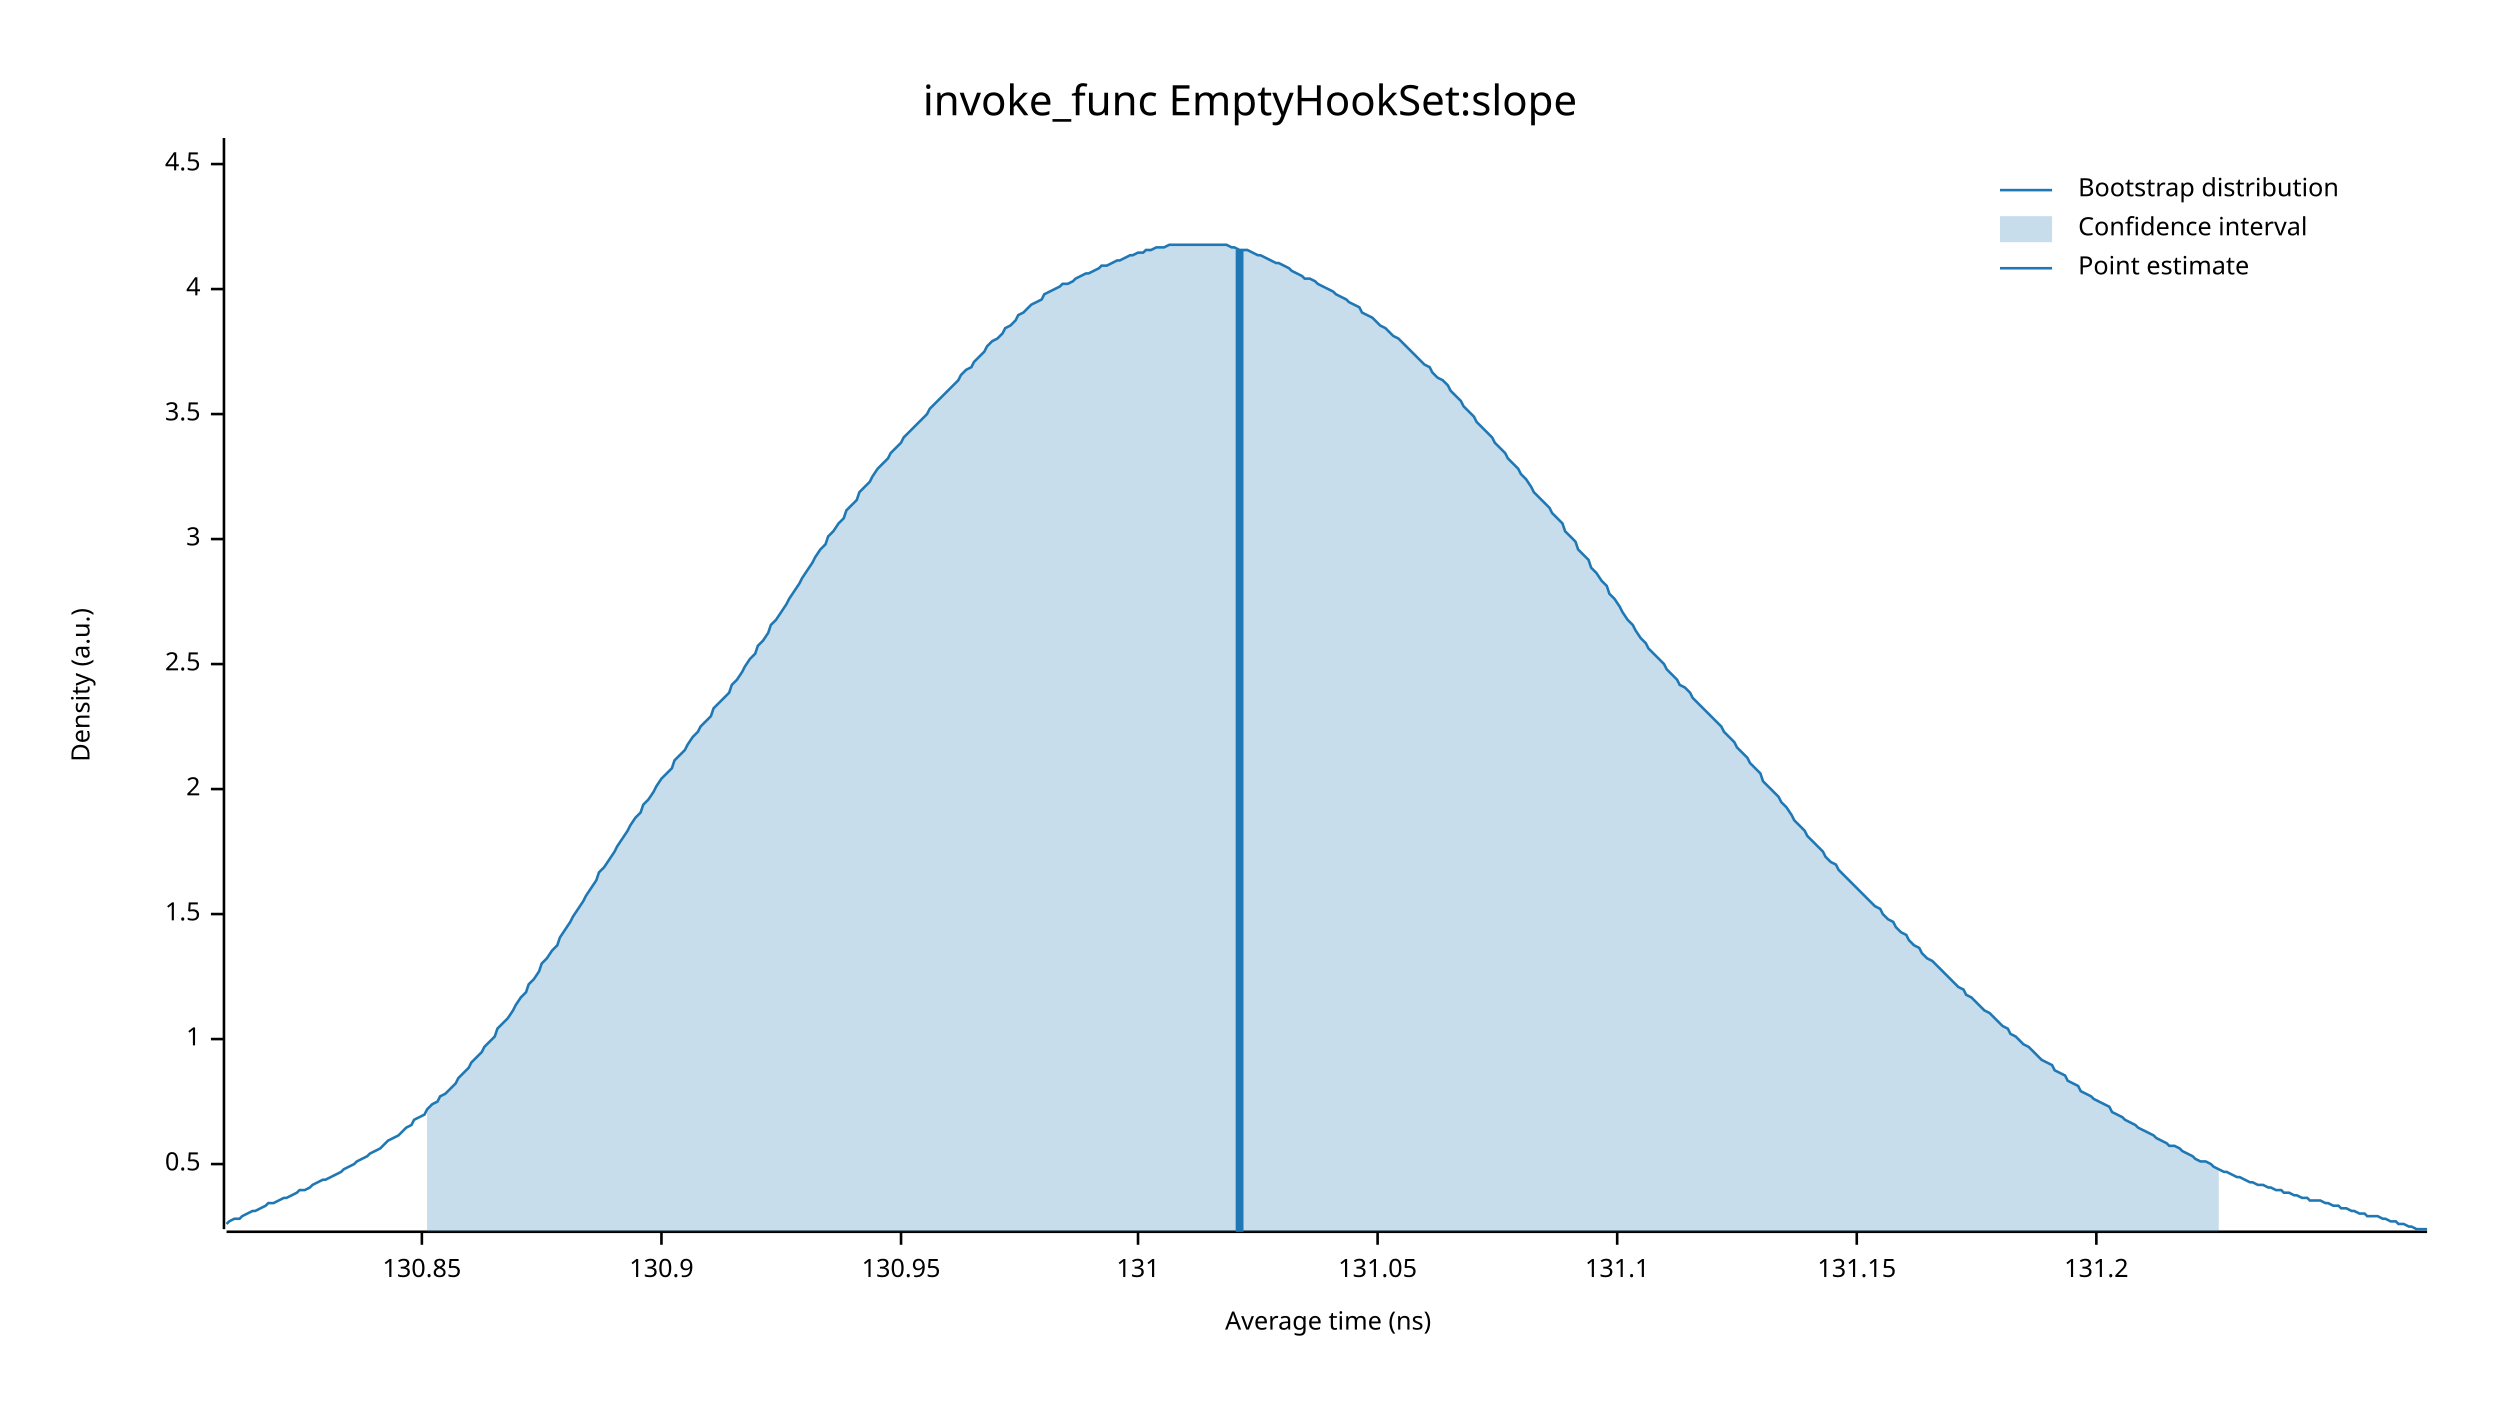
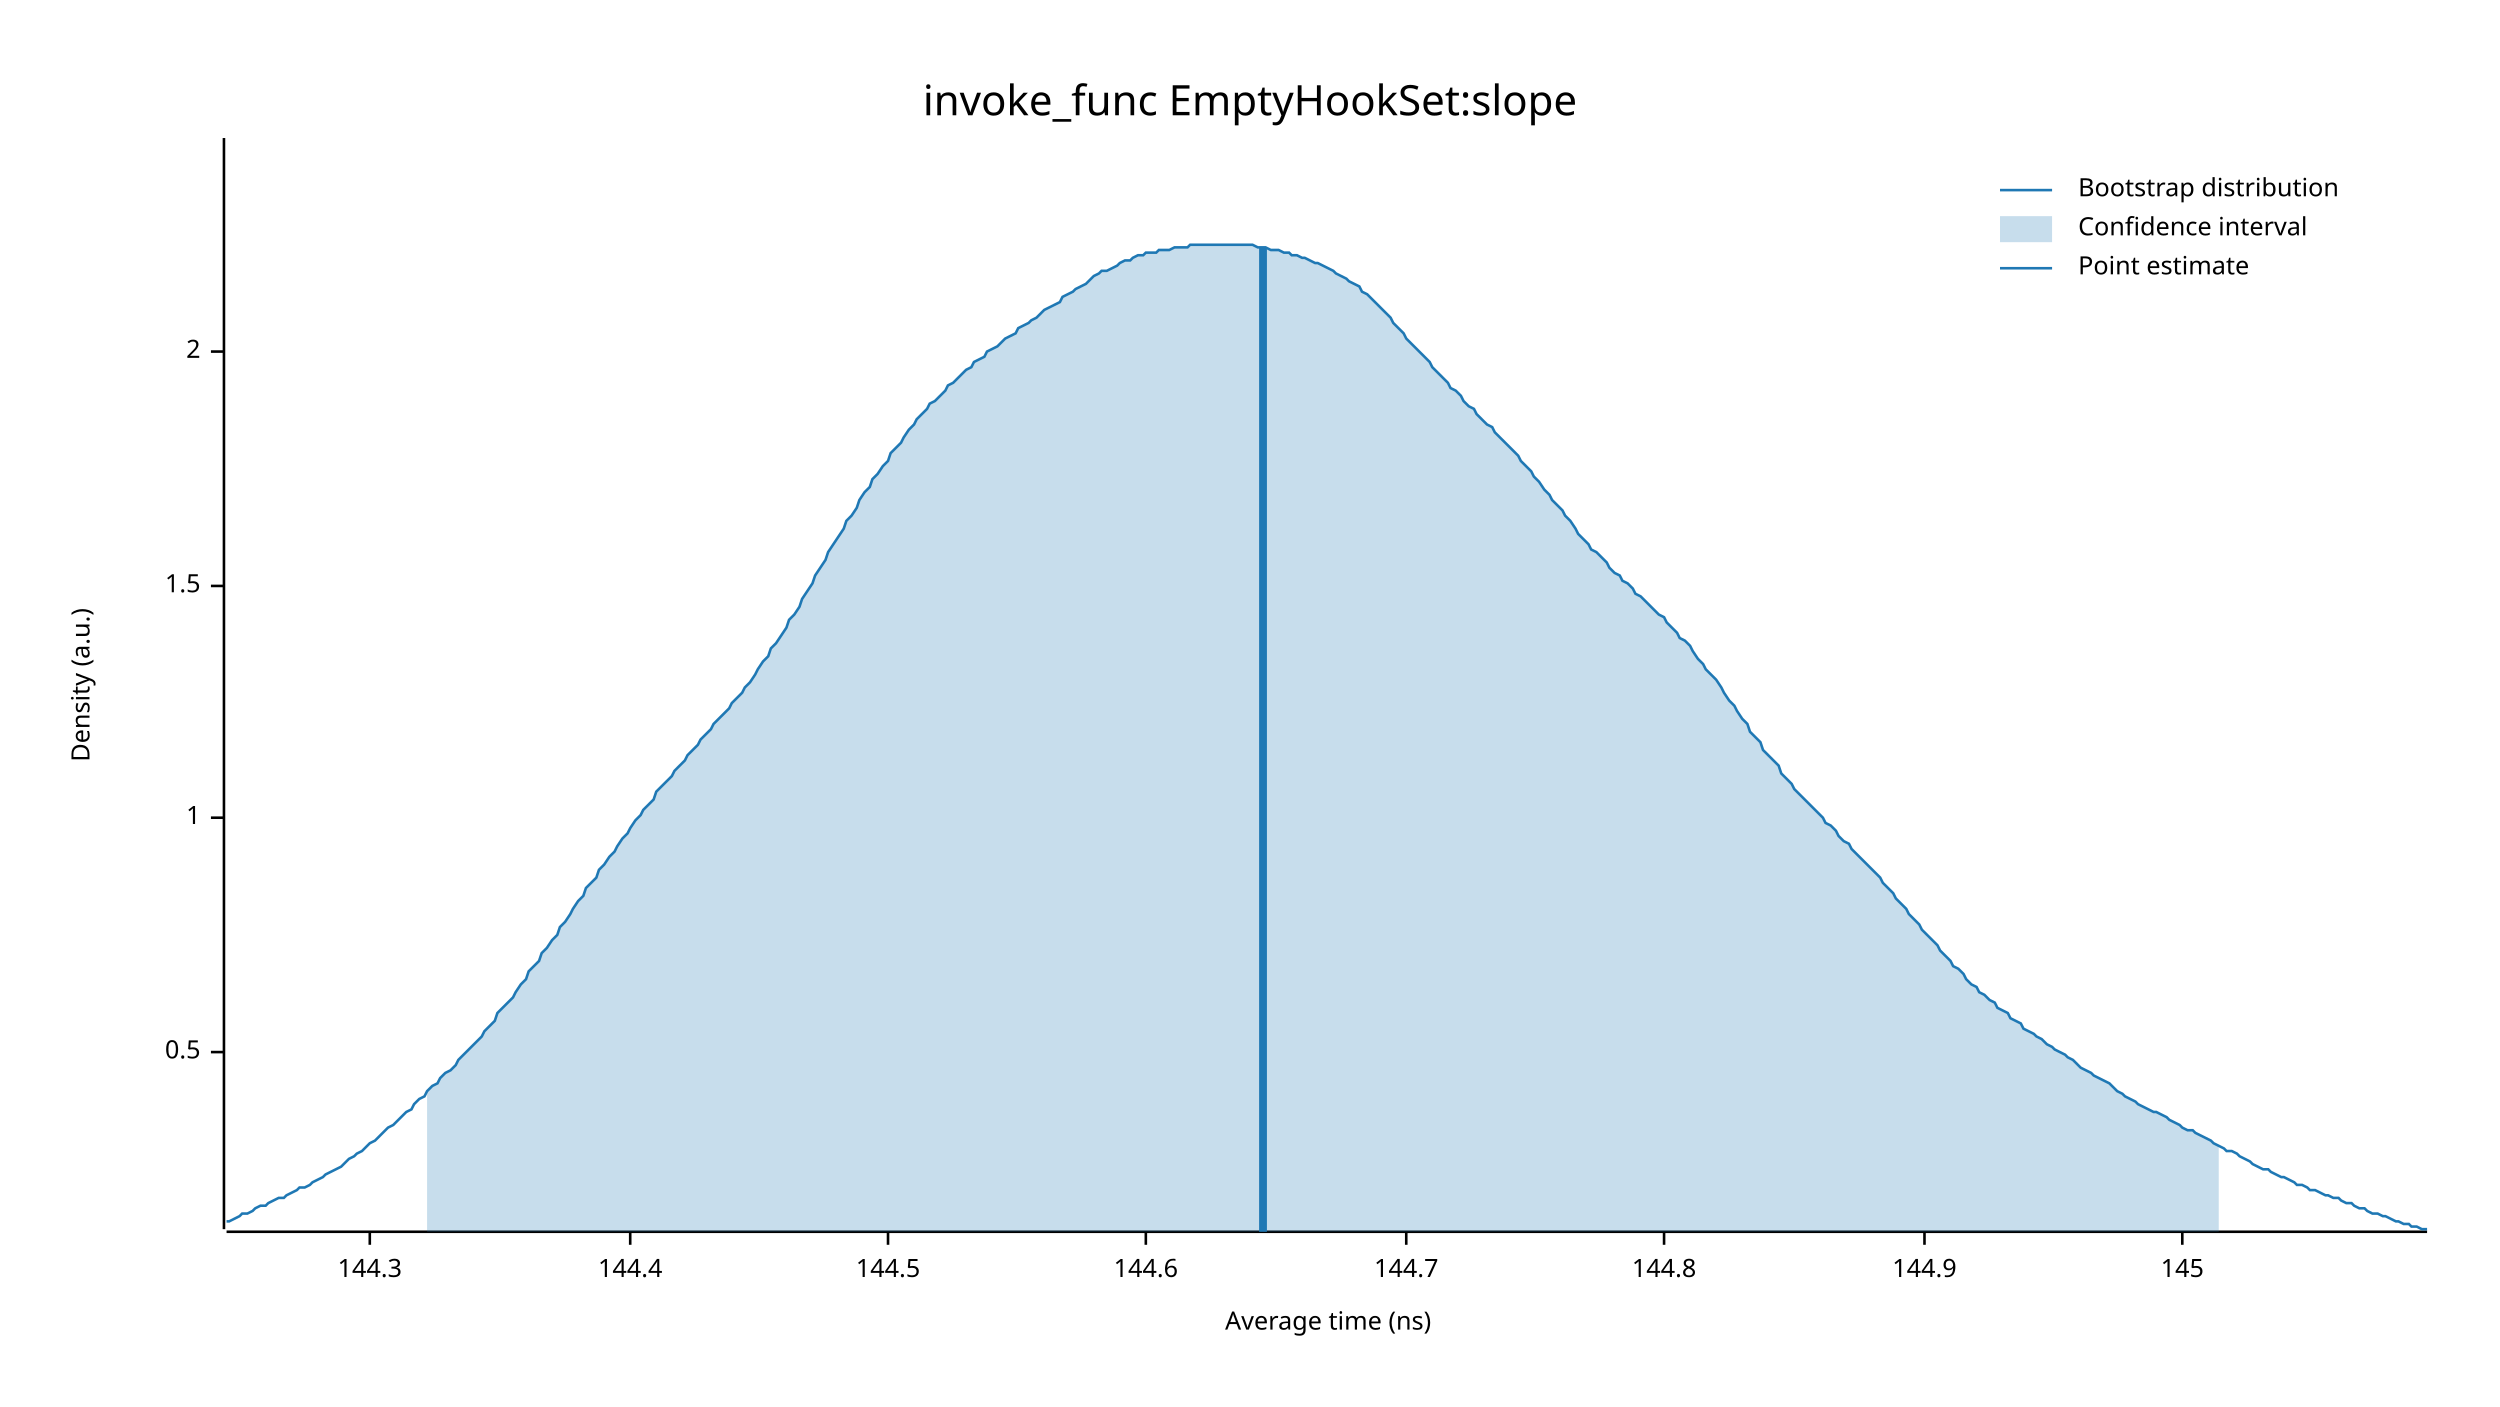
<svg xmlns="http://www.w3.org/2000/svg" width="960" height="540" viewBox="0 0 960 540">
  <text x="480" y="32" dy="0.76em" text-anchor="middle" font-family="sans-serif" font-size="16.129" opacity="1" fill="#000000">
invoke_func EmptyHookSet:slope
</text>
  <text x="27" y="263" dy="0.76em" text-anchor="middle" font-family="sans-serif" font-size="9.677" opacity="1" fill="#000000" transform="rotate(270, 27, 263)">
Density (a.u.)
</text>
  <text x="510" y="513" dy="-0.5ex" text-anchor="middle" font-family="sans-serif" font-size="9.677" opacity="1" fill="#000000">
Average time (ns)
</text>
  <polyline fill="none" opacity="1" stroke="#000000" stroke-width="1" points="86,53 86,472 " />
-   <text x="77" y="447" dy="0.5ex" text-anchor="end" font-family="sans-serif" font-size="9.677" opacity="1" fill="#000000">
+   <text x="77" y="404" dy="0.5ex" text-anchor="end" font-family="sans-serif" font-size="9.677" opacity="1" fill="#000000">
0.5
</text>
-   <polyline fill="none" opacity="1" stroke="#000000" stroke-width="1" points="81,447 86,447 " />
-   <text x="77" y="399" dy="0.5ex" text-anchor="end" font-family="sans-serif" font-size="9.677" opacity="1" fill="#000000">
+   <polyline fill="none" opacity="1" stroke="#000000" stroke-width="1" points="81,404 86,404 " />
+   <text x="77" y="314" dy="0.5ex" text-anchor="end" font-family="sans-serif" font-size="9.677" opacity="1" fill="#000000">
1
</text>
-   <polyline fill="none" opacity="1" stroke="#000000" stroke-width="1" points="81,399 86,399 " />
-   <text x="77" y="351" dy="0.5ex" text-anchor="end" font-family="sans-serif" font-size="9.677" opacity="1" fill="#000000">
+   <polyline fill="none" opacity="1" stroke="#000000" stroke-width="1" points="81,314 86,314 " />
+   <text x="77" y="225" dy="0.5ex" text-anchor="end" font-family="sans-serif" font-size="9.677" opacity="1" fill="#000000">
1.5
</text>
-   <polyline fill="none" opacity="1" stroke="#000000" stroke-width="1" points="81,351 86,351 " />
-   <text x="77" y="303" dy="0.5ex" text-anchor="end" font-family="sans-serif" font-size="9.677" opacity="1" fill="#000000">
+   <polyline fill="none" opacity="1" stroke="#000000" stroke-width="1" points="81,225 86,225 " />
+   <text x="77" y="135" dy="0.5ex" text-anchor="end" font-family="sans-serif" font-size="9.677" opacity="1" fill="#000000">
2
</text>
-   <polyline fill="none" opacity="1" stroke="#000000" stroke-width="1" points="81,303 86,303 " />
-   <text x="77" y="255" dy="0.5ex" text-anchor="end" font-family="sans-serif" font-size="9.677" opacity="1" fill="#000000">
- 2.5
+   <polyline fill="none" opacity="1" stroke="#000000" stroke-width="1" points="81,135 86,135 " />
+   <polyline fill="none" opacity="1" stroke="#000000" stroke-width="1" points="87,473 932,473 " />
+   <text x="142" y="483" dy="0.76em" text-anchor="middle" font-family="sans-serif" font-size="9.677" opacity="1" fill="#000000">
+ 144.3
</text>
-   <polyline fill="none" opacity="1" stroke="#000000" stroke-width="1" points="81,255 86,255 " />
-   <text x="77" y="207" dy="0.5ex" text-anchor="end" font-family="sans-serif" font-size="9.677" opacity="1" fill="#000000">
- 3
+   <polyline fill="none" opacity="1" stroke="#000000" stroke-width="1" points="142,473 142,478 " />
+   <text x="242" y="483" dy="0.76em" text-anchor="middle" font-family="sans-serif" font-size="9.677" opacity="1" fill="#000000">
+ 144.4
</text>
-   <polyline fill="none" opacity="1" stroke="#000000" stroke-width="1" points="81,207 86,207 " />
-   <text x="77" y="159" dy="0.5ex" text-anchor="end" font-family="sans-serif" font-size="9.677" opacity="1" fill="#000000">
- 3.5
+   <polyline fill="none" opacity="1" stroke="#000000" stroke-width="1" points="242,473 242,478 " />
+   <text x="341" y="483" dy="0.76em" text-anchor="middle" font-family="sans-serif" font-size="9.677" opacity="1" fill="#000000">
+ 144.5
</text>
-   <polyline fill="none" opacity="1" stroke="#000000" stroke-width="1" points="81,159 86,159 " />
-   <text x="77" y="111" dy="0.5ex" text-anchor="end" font-family="sans-serif" font-size="9.677" opacity="1" fill="#000000">
- 4
+   <polyline fill="none" opacity="1" stroke="#000000" stroke-width="1" points="341,473 341,478 " />
+   <text x="440" y="483" dy="0.76em" text-anchor="middle" font-family="sans-serif" font-size="9.677" opacity="1" fill="#000000">
+ 144.6
</text>
-   <polyline fill="none" opacity="1" stroke="#000000" stroke-width="1" points="81,111 86,111 " />
-   <text x="77" y="63" dy="0.5ex" text-anchor="end" font-family="sans-serif" font-size="9.677" opacity="1" fill="#000000">
- 4.5
+   <polyline fill="none" opacity="1" stroke="#000000" stroke-width="1" points="440,473 440,478 " />
+   <text x="540" y="483" dy="0.76em" text-anchor="middle" font-family="sans-serif" font-size="9.677" opacity="1" fill="#000000">
+ 144.7
</text>
-   <polyline fill="none" opacity="1" stroke="#000000" stroke-width="1" points="81,63 86,63 " />
-   <polyline fill="none" opacity="1" stroke="#000000" stroke-width="1" points="87,473 932,473 " />
-   <text x="162" y="483" dy="0.76em" text-anchor="middle" font-family="sans-serif" font-size="9.677" opacity="1" fill="#000000">
- 130.85
+   <polyline fill="none" opacity="1" stroke="#000000" stroke-width="1" points="540,473 540,478 " />
+   <text x="639" y="483" dy="0.76em" text-anchor="middle" font-family="sans-serif" font-size="9.677" opacity="1" fill="#000000">
+ 144.8
</text>
-   <polyline fill="none" opacity="1" stroke="#000000" stroke-width="1" points="162,473 162,478 " />
-   <text x="254" y="483" dy="0.76em" text-anchor="middle" font-family="sans-serif" font-size="9.677" opacity="1" fill="#000000">
- 130.9
+   <polyline fill="none" opacity="1" stroke="#000000" stroke-width="1" points="639,473 639,478 " />
+   <text x="739" y="483" dy="0.76em" text-anchor="middle" font-family="sans-serif" font-size="9.677" opacity="1" fill="#000000">
+ 144.9
</text>
-   <polyline fill="none" opacity="1" stroke="#000000" stroke-width="1" points="254,473 254,478 " />
-   <text x="346" y="483" dy="0.76em" text-anchor="middle" font-family="sans-serif" font-size="9.677" opacity="1" fill="#000000">
- 130.95
+   <polyline fill="none" opacity="1" stroke="#000000" stroke-width="1" points="739,473 739,478 " />
+   <text x="838" y="483" dy="0.76em" text-anchor="middle" font-family="sans-serif" font-size="9.677" opacity="1" fill="#000000">
+ 145
</text>
-   <polyline fill="none" opacity="1" stroke="#000000" stroke-width="1" points="346,473 346,478 " />
-   <text x="437" y="483" dy="0.76em" text-anchor="middle" font-family="sans-serif" font-size="9.677" opacity="1" fill="#000000">
- 131
- </text>
-   <polyline fill="none" opacity="1" stroke="#000000" stroke-width="1" points="437,473 437,478 " />
-   <text x="529" y="483" dy="0.76em" text-anchor="middle" font-family="sans-serif" font-size="9.677" opacity="1" fill="#000000">
- 131.05
- </text>
-   <polyline fill="none" opacity="1" stroke="#000000" stroke-width="1" points="529,473 529,478 " />
-   <text x="621" y="483" dy="0.76em" text-anchor="middle" font-family="sans-serif" font-size="9.677" opacity="1" fill="#000000">
- 131.1
- </text>
-   <polyline fill="none" opacity="1" stroke="#000000" stroke-width="1" points="621,473 621,478 " />
-   <text x="713" y="483" dy="0.76em" text-anchor="middle" font-family="sans-serif" font-size="9.677" opacity="1" fill="#000000">
- 131.15
- </text>
-   <polyline fill="none" opacity="1" stroke="#000000" stroke-width="1" points="713,473 713,478 " />
-   <text x="805" y="483" dy="0.76em" text-anchor="middle" font-family="sans-serif" font-size="9.677" opacity="1" fill="#000000">
- 131.2
- </text>
-   <polyline fill="none" opacity="1" stroke="#000000" stroke-width="1" points="805,473 805,478 " />
-   <polyline fill="none" opacity="1" stroke="#1F78B4" stroke-width="1" points="87,470 88,469 90,468 92,468 93,467 95,466 97,465 98,465 100,464 102,463 103,462 105,462 107,461 109,460 110,460 112,459 114,458 115,457 117,457 119,456 120,455 122,454 124,453 125,453 127,452 129,451 131,450 132,449 134,448 136,447 137,446 139,445 141,444 142,443 144,442 146,441 147,440 149,438 151,437 153,436 154,435 156,433 158,432 159,430 161,429 163,428 164,426 166,424 168,423 169,421 171,420 173,418 175,416 176,414 178,412 180,410 181,408 183,406 185,404 186,402 188,400 190,398 191,395 193,393 195,391 197,388 198,386 200,383 202,381 203,378 205,376 207,373 208,370 210,368 212,365 214,363 215,360 217,357 219,354 220,352 222,349 224,346 225,344 227,341 229,338 230,335 232,333 234,330 236,327 237,325 239,322 241,319 242,317 244,314 246,312 247,309 249,307 251,304 252,302 254,299 256,297 258,295 259,292 261,290 263,288 264,286 266,283 268,281 269,279 271,277 273,275 274,272 276,270 278,268 280,266 281,263 283,261 285,258 286,256 288,253 290,251 291,248 293,246 295,243 296,240 298,238 300,235 302,232 303,230 305,227 307,224 308,222 310,219 312,216 313,214 315,211 317,209 318,206 320,204 322,201 324,199 325,196 327,194 329,192 330,189 332,187 334,185 335,183 337,180 339,178 341,176 342,174 344,172 346,170 347,168 349,166 351,164 352,163 354,161 356,159 357,157 359,155 361,153 363,151 364,150 366,148 368,146 369,144 371,142 373,141 374,139 376,137 378,135 379,133 381,131 383,130 385,128 386,126 388,125 390,123 391,121 393,120 395,118 396,117 398,116 400,115 401,113 403,112 405,111 407,110 408,109 410,109 412,108 413,107 415,106 417,105 418,105 420,104 422,103 423,102 425,102 427,101 429,100 430,100 432,99 434,98 435,98 437,97 439,97 440,96 442,96 444,95 445,95 447,95 449,94 451,94 452,94 454,94 456,94 457,94 459,94 461,94 462,94 464,94 466,94 468,94 469,94 471,94 473,95 474,95 476,96 478,96 479,96 481,97 483,98 484,98 486,99 488,100 490,101 491,101 493,102 495,103 496,104 498,105 500,106 501,107 503,107 505,108 506,109 508,110 510,111 512,112 513,113 515,114 517,115 518,116 520,117 522,118 523,120 525,121 527,122 528,123 530,125 532,126 534,128 535,129 537,130 539,132 540,133 542,135 544,137 545,138 547,140 549,141 550,143 552,145 554,146 556,148 557,150 559,152 561,154 562,156 564,158 566,160 567,162 569,164 571,166 573,168 574,170 576,172 578,174 579,176 581,178 583,180 584,182 586,184 588,187 589,189 591,191 593,193 595,195 596,197 598,199 600,201 601,204 603,206 605,208 606,211 608,213 610,215 611,218 613,220 615,223 617,225 618,228 620,230 622,233 623,235 625,238 627,240 628,242 630,245 632,247 633,249 635,251 637,253 639,255 640,257 642,259 644,261 645,263 647,264 649,266 650,268 652,270 654,272 655,273 657,275 659,277 661,279 662,281 664,283 666,285 667,287 669,289 671,291 672,293 674,295 676,297 677,300 679,302 681,304 683,306 684,308 686,310 688,313 689,315 691,317 693,319 694,321 696,323 698,325 700,327 701,329 703,331 705,332 706,334 708,336 710,338 711,339 713,341 715,343 716,344 718,346 720,348 722,349 723,351 725,353 727,354 728,356 730,358 732,359 733,361 735,363 737,364 738,366 740,368 742,369 744,371 745,372 747,374 749,376 750,377 752,379 754,380 755,382 757,383 759,385 760,386 762,388 764,389 766,391 767,392 769,394 771,395 772,397 774,398 776,400 777,401 779,402 781,404 782,405 784,407 786,408 788,409 789,411 791,412 793,413 794,415 796,416 798,417 799,419 801,420 803,421 804,422 806,423 808,424 810,425 811,427 813,428 815,429 816,430 818,431 820,432 821,433 823,434 825,435 827,436 828,437 830,438 832,439 833,440 835,440 837,441 838,442 840,443 842,444 843,445 845,446 847,446 849,447 850,448 852,449 854,450 855,450 857,451 859,452 860,452 862,453 864,454 865,454 867,455 869,455 871,456 872,456 874,457 876,457 877,458 879,458 881,459 882,459 884,460 886,460 887,461 889,461 891,461 893,462 894,462 896,463 898,463 899,464 901,464 903,465 904,465 906,466 908,466 909,467 911,467 913,467 915,468 916,468 918,469 920,469 921,470 923,470 925,471 926,471 928,472 930,472 932,472 " />
-   <polygon opacity="0.25" fill="#1F78B4" points="164,426 166,424 168,423 169,421 171,420 173,418 175,416 176,414 178,412 180,410 181,408 183,406 185,404 186,402 188,400 190,398 191,395 193,393 195,391 197,388 198,386 200,383 202,381 203,378 205,376 207,373 208,370 210,368 212,365 214,363 215,360 217,357 219,354 220,352 222,349 224,346 225,344 227,341 229,338 230,335 232,333 234,330 236,327 237,325 239,322 241,319 242,317 244,314 246,312 247,309 249,307 251,304 252,302 254,299 256,297 258,295 259,292 261,290 263,288 264,286 266,283 268,281 269,279 271,277 273,275 274,272 276,270 278,268 280,266 281,263 283,261 285,258 286,256 288,253 290,251 291,248 293,246 295,243 296,240 298,238 300,235 302,232 303,230 305,227 307,224 308,222 310,219 312,216 313,214 315,211 317,209 318,206 320,204 322,201 324,199 325,196 327,194 329,192 330,189 332,187 334,185 335,183 337,180 339,178 341,176 342,174 344,172 346,170 347,168 349,166 351,164 352,163 354,161 356,159 357,157 359,155 361,153 363,151 364,150 366,148 368,146 369,144 371,142 373,141 374,139 376,137 378,135 379,133 381,131 383,130 385,128 386,126 388,125 390,123 391,121 393,120 395,118 396,117 398,116 400,115 401,113 403,112 405,111 407,110 408,109 410,109 412,108 413,107 415,106 417,105 418,105 420,104 422,103 423,102 425,102 427,101 429,100 430,100 432,99 434,98 435,98 437,97 439,97 440,96 442,96 444,95 445,95 447,95 449,94 451,94 452,94 454,94 456,94 457,94 459,94 461,94 462,94 464,94 466,94 468,94 469,94 471,94 473,95 474,95 476,96 478,96 479,96 481,97 483,98 484,98 486,99 488,100 490,101 491,101 493,102 495,103 496,104 498,105 500,106 501,107 503,107 505,108 506,109 508,110 510,111 512,112 513,113 515,114 517,115 518,116 520,117 522,118 523,120 525,121 527,122 528,123 530,125 532,126 534,128 535,129 537,130 539,132 540,133 542,135 544,137 545,138 547,140 549,141 550,143 552,145 554,146 556,148 557,150 559,152 561,154 562,156 564,158 566,160 567,162 569,164 571,166 573,168 574,170 576,172 578,174 579,176 581,178 583,180 584,182 586,184 588,187 589,189 591,191 593,193 595,195 596,197 598,199 600,201 601,204 603,206 605,208 606,211 608,213 610,215 611,218 613,220 615,223 617,225 618,228 620,230 622,233 623,235 625,238 627,240 628,242 630,245 632,247 633,249 635,251 637,253 639,255 640,257 642,259 644,261 645,263 647,264 649,266 650,268 652,270 654,272 655,273 657,275 659,277 661,279 662,281 664,283 666,285 667,287 669,289 671,291 672,293 674,295 676,297 677,300 679,302 681,304 683,306 684,308 686,310 688,313 689,315 691,317 693,319 694,321 696,323 698,325 700,327 701,329 703,331 705,332 706,334 708,336 710,338 711,339 713,341 715,343 716,344 718,346 720,348 722,349 723,351 725,353 727,354 728,356 730,358 732,359 733,361 735,363 737,364 738,366 740,368 742,369 744,371 745,372 747,374 749,376 750,377 752,379 754,380 755,382 757,383 759,385 760,386 762,388 764,389 766,391 767,392 769,394 771,395 772,397 774,398 776,400 777,401 779,402 781,404 782,405 784,407 786,408 788,409 789,411 791,412 793,413 794,415 796,416 798,417 799,419 801,420 803,421 804,422 806,423 808,424 810,425 811,427 813,428 815,429 816,430 818,431 820,432 821,433 823,434 825,435 827,436 828,437 830,438 832,439 833,440 835,440 837,441 838,442 840,443 842,444 843,445 845,446 847,446 849,447 850,448 852,449 852,473 164,473 " />
-   <polyline fill="none" opacity="1" stroke="#1F78B4" stroke-width="3" points="476,473 476,96 " />
+   <polyline fill="none" opacity="1" stroke="#000000" stroke-width="1" points="838,473 838,478 " />
+   <polyline fill="none" opacity="1" stroke="#1F78B4" stroke-width="1" points="87,469 88,469 90,468 92,467 93,466 95,466 97,465 98,464 100,463 102,463 103,462 105,461 107,460 109,460 110,459 112,458 114,457 115,456 117,456 119,455 120,454 122,453 124,452 125,451 127,450 129,449 131,448 132,447 134,445 136,444 137,443 139,442 141,440 142,439 144,438 146,436 147,435 149,433 151,432 153,430 154,429 156,427 158,426 159,424 161,422 163,421 164,419 166,417 168,416 169,414 171,412 173,411 175,409 176,407 178,405 180,403 181,402 183,400 185,398 186,396 188,394 190,392 191,389 193,387 195,385 197,383 198,381 200,378 202,376 203,373 205,371 207,369 208,366 210,364 212,361 214,359 215,356 217,354 219,351 220,349 222,346 224,344 225,341 227,339 229,337 230,334 232,332 234,329 236,327 237,325 239,322 241,320 242,318 244,315 246,313 247,311 249,309 251,307 252,304 254,302 256,300 258,298 259,296 261,294 263,292 264,290 266,288 268,286 269,284 271,282 273,280 274,278 276,276 278,274 280,272 281,270 283,268 285,266 286,264 288,262 290,259 291,257 293,254 295,252 296,249 298,247 300,244 302,241 303,238 305,236 307,233 308,230 310,227 312,224 313,221 315,218 317,215 318,212 320,209 322,206 324,203 325,200 327,198 329,195 330,192 332,189 334,187 335,184 337,182 339,179 341,177 342,174 344,172 346,170 347,168 349,165 351,163 352,161 354,159 356,157 357,155 359,154 361,152 363,150 364,148 366,147 368,145 369,144 371,142 373,141 374,139 376,138 378,137 379,135 381,134 383,133 385,131 386,130 388,129 390,128 391,126 393,125 395,124 396,123 398,122 400,120 401,119 403,118 405,117 407,116 408,114 410,113 412,112 413,111 415,110 417,109 418,108 420,106 422,105 423,104 425,104 427,103 429,102 430,101 432,100 434,100 435,99 437,98 439,98 440,97 442,97 444,97 445,96 447,96 449,96 451,95 452,95 454,95 456,95 457,94 459,94 461,94 462,94 464,94 466,94 468,94 469,94 471,94 473,94 474,94 476,94 478,94 479,94 481,94 483,95 484,95 486,95 488,96 490,96 491,96 493,97 495,97 496,98 498,98 500,99 501,99 503,100 505,101 506,101 508,102 510,103 512,104 513,105 515,106 517,107 518,108 520,109 522,110 523,112 525,113 527,115 528,116 530,118 532,120 534,122 535,124 537,126 539,128 540,130 542,132 544,134 545,135 547,137 549,139 550,141 552,143 554,145 556,147 557,149 559,150 561,152 562,154 564,156 566,157 567,159 569,161 571,163 573,164 574,166 576,168 578,170 579,171 581,173 583,175 584,177 586,179 588,181 589,183 591,185 593,188 595,190 596,192 598,194 600,196 601,198 603,200 605,203 606,205 608,207 610,209 611,211 613,212 615,214 617,216 618,218 620,220 622,221 623,223 625,224 627,226 628,228 630,229 632,231 633,232 635,234 637,236 639,237 640,239 642,241 644,243 645,245 647,246 649,248 650,250 652,253 654,255 655,257 657,259 659,261 661,264 662,266 664,269 666,271 667,273 669,276 671,278 672,281 674,283 676,285 677,288 679,290 681,292 683,294 684,297 686,299 688,301 689,303 691,305 693,307 694,308 696,310 698,312 700,314 701,316 703,317 705,319 706,321 708,323 710,324 711,326 713,328 715,330 716,331 718,333 720,335 722,337 723,339 725,341 727,343 728,345 730,347 732,349 733,351 735,353 737,355 738,357 740,359 742,361 744,363 745,365 747,367 749,369 750,371 752,372 754,374 755,376 757,378 759,379 760,381 762,382 764,384 766,385 767,387 769,388 771,389 772,391 774,392 776,393 777,395 779,396 781,397 782,398 784,399 786,401 788,402 789,403 791,404 793,405 794,406 796,407 798,409 799,410 801,411 803,412 804,413 806,414 808,415 810,416 811,417 813,419 815,420 816,421 818,422 820,423 821,424 823,425 825,426 827,427 828,427 830,428 832,429 833,430 835,431 837,432 838,433 840,434 842,434 843,435 845,436 847,437 849,438 850,439 852,440 854,441 855,442 857,442 859,443 860,444 862,445 864,446 865,447 867,448 869,449 871,449 872,450 874,451 876,452 877,452 879,453 881,454 882,455 884,455 886,456 887,457 889,457 891,458 893,459 894,459 896,460 898,460 899,461 901,462 903,462 904,463 906,464 908,464 909,465 911,466 913,466 915,467 916,467 918,468 920,469 921,469 923,470 925,470 926,471 928,471 930,472 932,472 " />
+   <polygon opacity="0.25" fill="#1F78B4" points="164,419 166,417 168,416 169,414 171,412 173,411 175,409 176,407 178,405 180,403 181,402 183,400 185,398 186,396 188,394 190,392 191,389 193,387 195,385 197,383 198,381 200,378 202,376 203,373 205,371 207,369 208,366 210,364 212,361 214,359 215,356 217,354 219,351 220,349 222,346 224,344 225,341 227,339 229,337 230,334 232,332 234,329 236,327 237,325 239,322 241,320 242,318 244,315 246,313 247,311 249,309 251,307 252,304 254,302 256,300 258,298 259,296 261,294 263,292 264,290 266,288 268,286 269,284 271,282 273,280 274,278 276,276 278,274 280,272 281,270 283,268 285,266 286,264 288,262 290,259 291,257 293,254 295,252 296,249 298,247 300,244 302,241 303,238 305,236 307,233 308,230 310,227 312,224 313,221 315,218 317,215 318,212 320,209 322,206 324,203 325,200 327,198 329,195 330,192 332,189 334,187 335,184 337,182 339,179 341,177 342,174 344,172 346,170 347,168 349,165 351,163 352,161 354,159 356,157 357,155 359,154 361,152 363,150 364,148 366,147 368,145 369,144 371,142 373,141 374,139 376,138 378,137 379,135 381,134 383,133 385,131 386,130 388,129 390,128 391,126 393,125 395,124 396,123 398,122 400,120 401,119 403,118 405,117 407,116 408,114 410,113 412,112 413,111 415,110 417,109 418,108 420,106 422,105 423,104 425,104 427,103 429,102 430,101 432,100 434,100 435,99 437,98 439,98 440,97 442,97 444,97 445,96 447,96 449,96 451,95 452,95 454,95 456,95 457,94 459,94 461,94 462,94 464,94 466,94 468,94 469,94 471,94 473,94 474,94 476,94 478,94 479,94 481,94 483,95 484,95 486,95 488,96 490,96 491,96 493,97 495,97 496,98 498,98 500,99 501,99 503,100 505,101 506,101 508,102 510,103 512,104 513,105 515,106 517,107 518,108 520,109 522,110 523,112 525,113 527,115 528,116 530,118 532,120 534,122 535,124 537,126 539,128 540,130 542,132 544,134 545,135 547,137 549,139 550,141 552,143 554,145 556,147 557,149 559,150 561,152 562,154 564,156 566,157 567,159 569,161 571,163 573,164 574,166 576,168 578,170 579,171 581,173 583,175 584,177 586,179 588,181 589,183 591,185 593,188 595,190 596,192 598,194 600,196 601,198 603,200 605,203 606,205 608,207 610,209 611,211 613,212 615,214 617,216 618,218 620,220 622,221 623,223 625,224 627,226 628,228 630,229 632,231 633,232 635,234 637,236 639,237 640,239 642,241 644,243 645,245 647,246 649,248 650,250 652,253 654,255 655,257 657,259 659,261 661,264 662,266 664,269 666,271 667,273 669,276 671,278 672,281 674,283 676,285 677,288 679,290 681,292 683,294 684,297 686,299 688,301 689,303 691,305 693,307 694,308 696,310 698,312 700,314 701,316 703,317 705,319 706,321 708,323 710,324 711,326 713,328 715,330 716,331 718,333 720,335 722,337 723,339 725,341 727,343 728,345 730,347 732,349 733,351 735,353 737,355 738,357 740,359 742,361 744,363 745,365 747,367 749,369 750,371 752,372 754,374 755,376 757,378 759,379 760,381 762,382 764,384 766,385 767,387 769,388 771,389 772,391 774,392 776,393 777,395 779,396 781,397 782,398 784,399 786,401 788,402 789,403 791,404 793,405 794,406 796,407 798,409 799,410 801,411 803,412 804,413 806,414 808,415 810,416 811,417 813,419 815,420 816,421 818,422 820,423 821,424 823,425 825,426 827,427 828,427 830,428 832,429 833,430 835,431 837,432 838,433 840,434 842,434 843,435 845,436 847,437 849,438 850,439 852,440 852,473 164,473 " />
+   <polyline fill="none" opacity="1" stroke="#1F78B4" stroke-width="3" points="485,473 485,95 " />
  <text x="798" y="68" dy="0.76em" text-anchor="start" font-family="sans-serif" font-size="9.677" opacity="1" fill="#000000">
Bootstrap distribution
</text>
  <text x="798" y="83" dy="0.76em" text-anchor="start" font-family="sans-serif" font-size="9.677" opacity="1" fill="#000000">
Confidence interval
</text>
  <text x="798" y="98" dy="0.76em" text-anchor="start" font-family="sans-serif" font-size="9.677" opacity="1" fill="#000000">
Point estimate
</text>
  <polyline fill="none" opacity="1" stroke="#1F78B4" stroke-width="1" points="768,73 788,73 " />
  <rect x="768" y="83" width="20" height="10" opacity="0.25" fill="#1F78B4" stroke="none" />
  <polyline fill="none" opacity="1" stroke="#1F78B4" stroke-width="1" points="768,103 788,103 " />
</svg>
